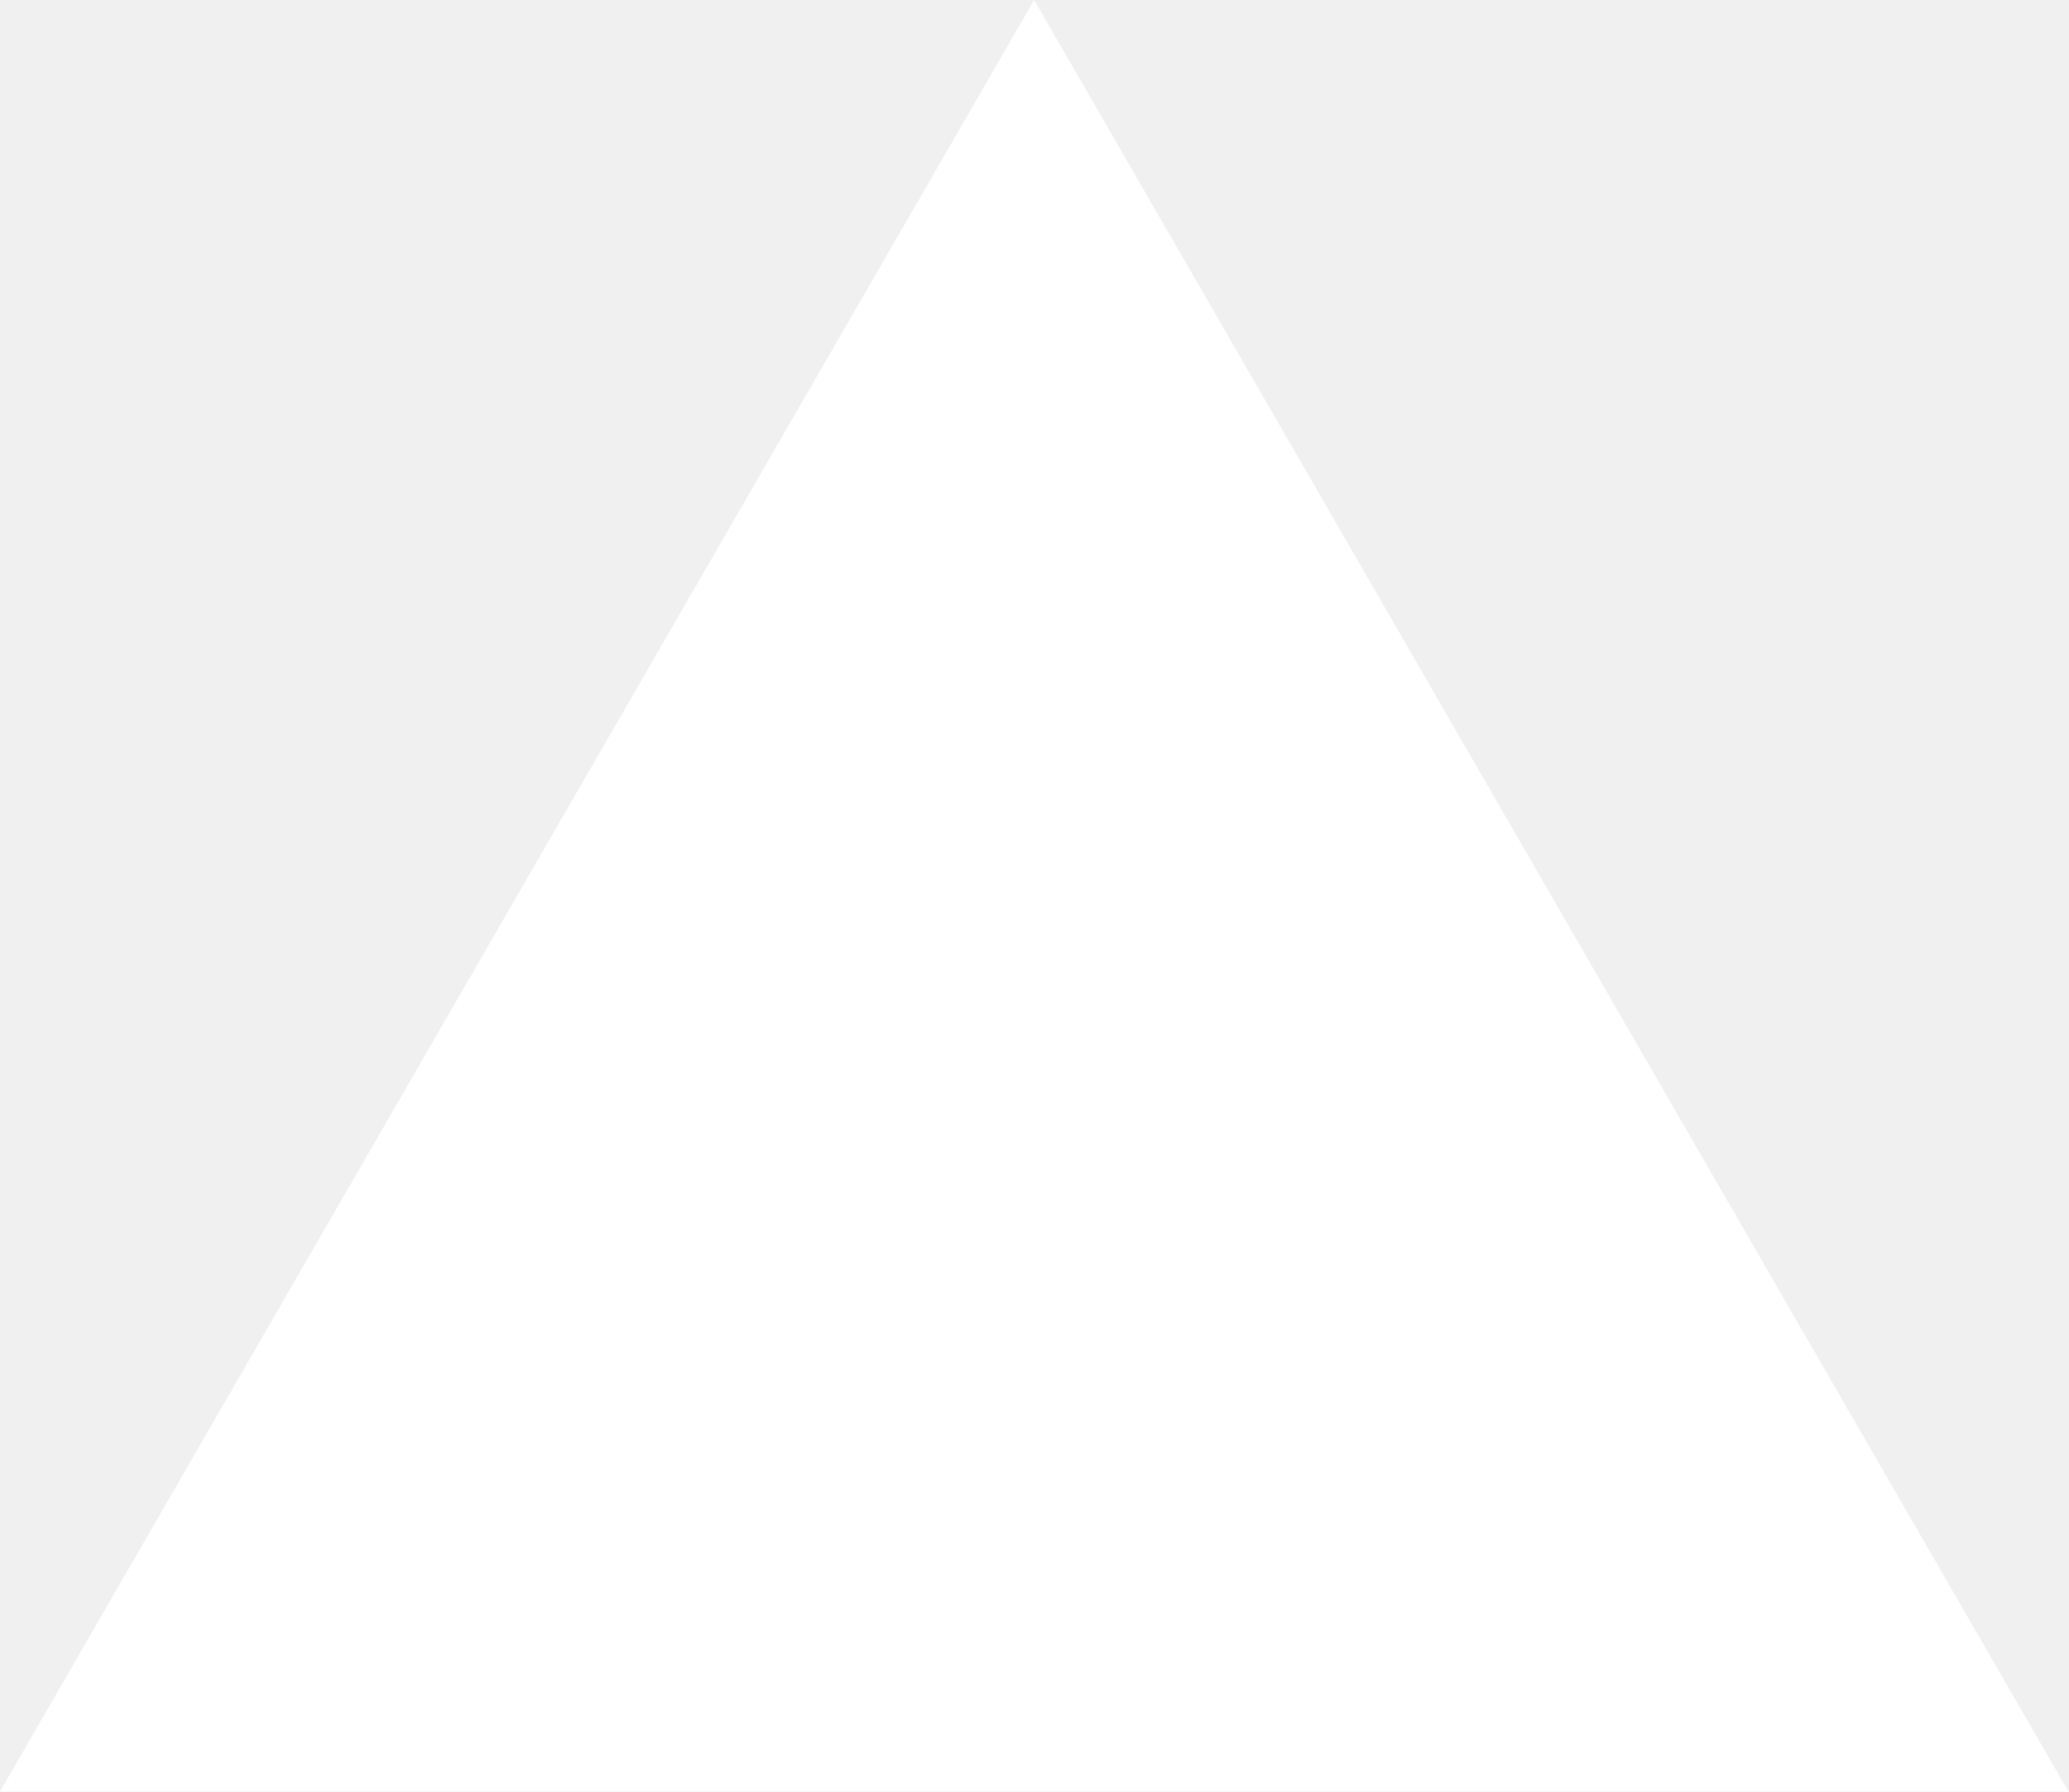
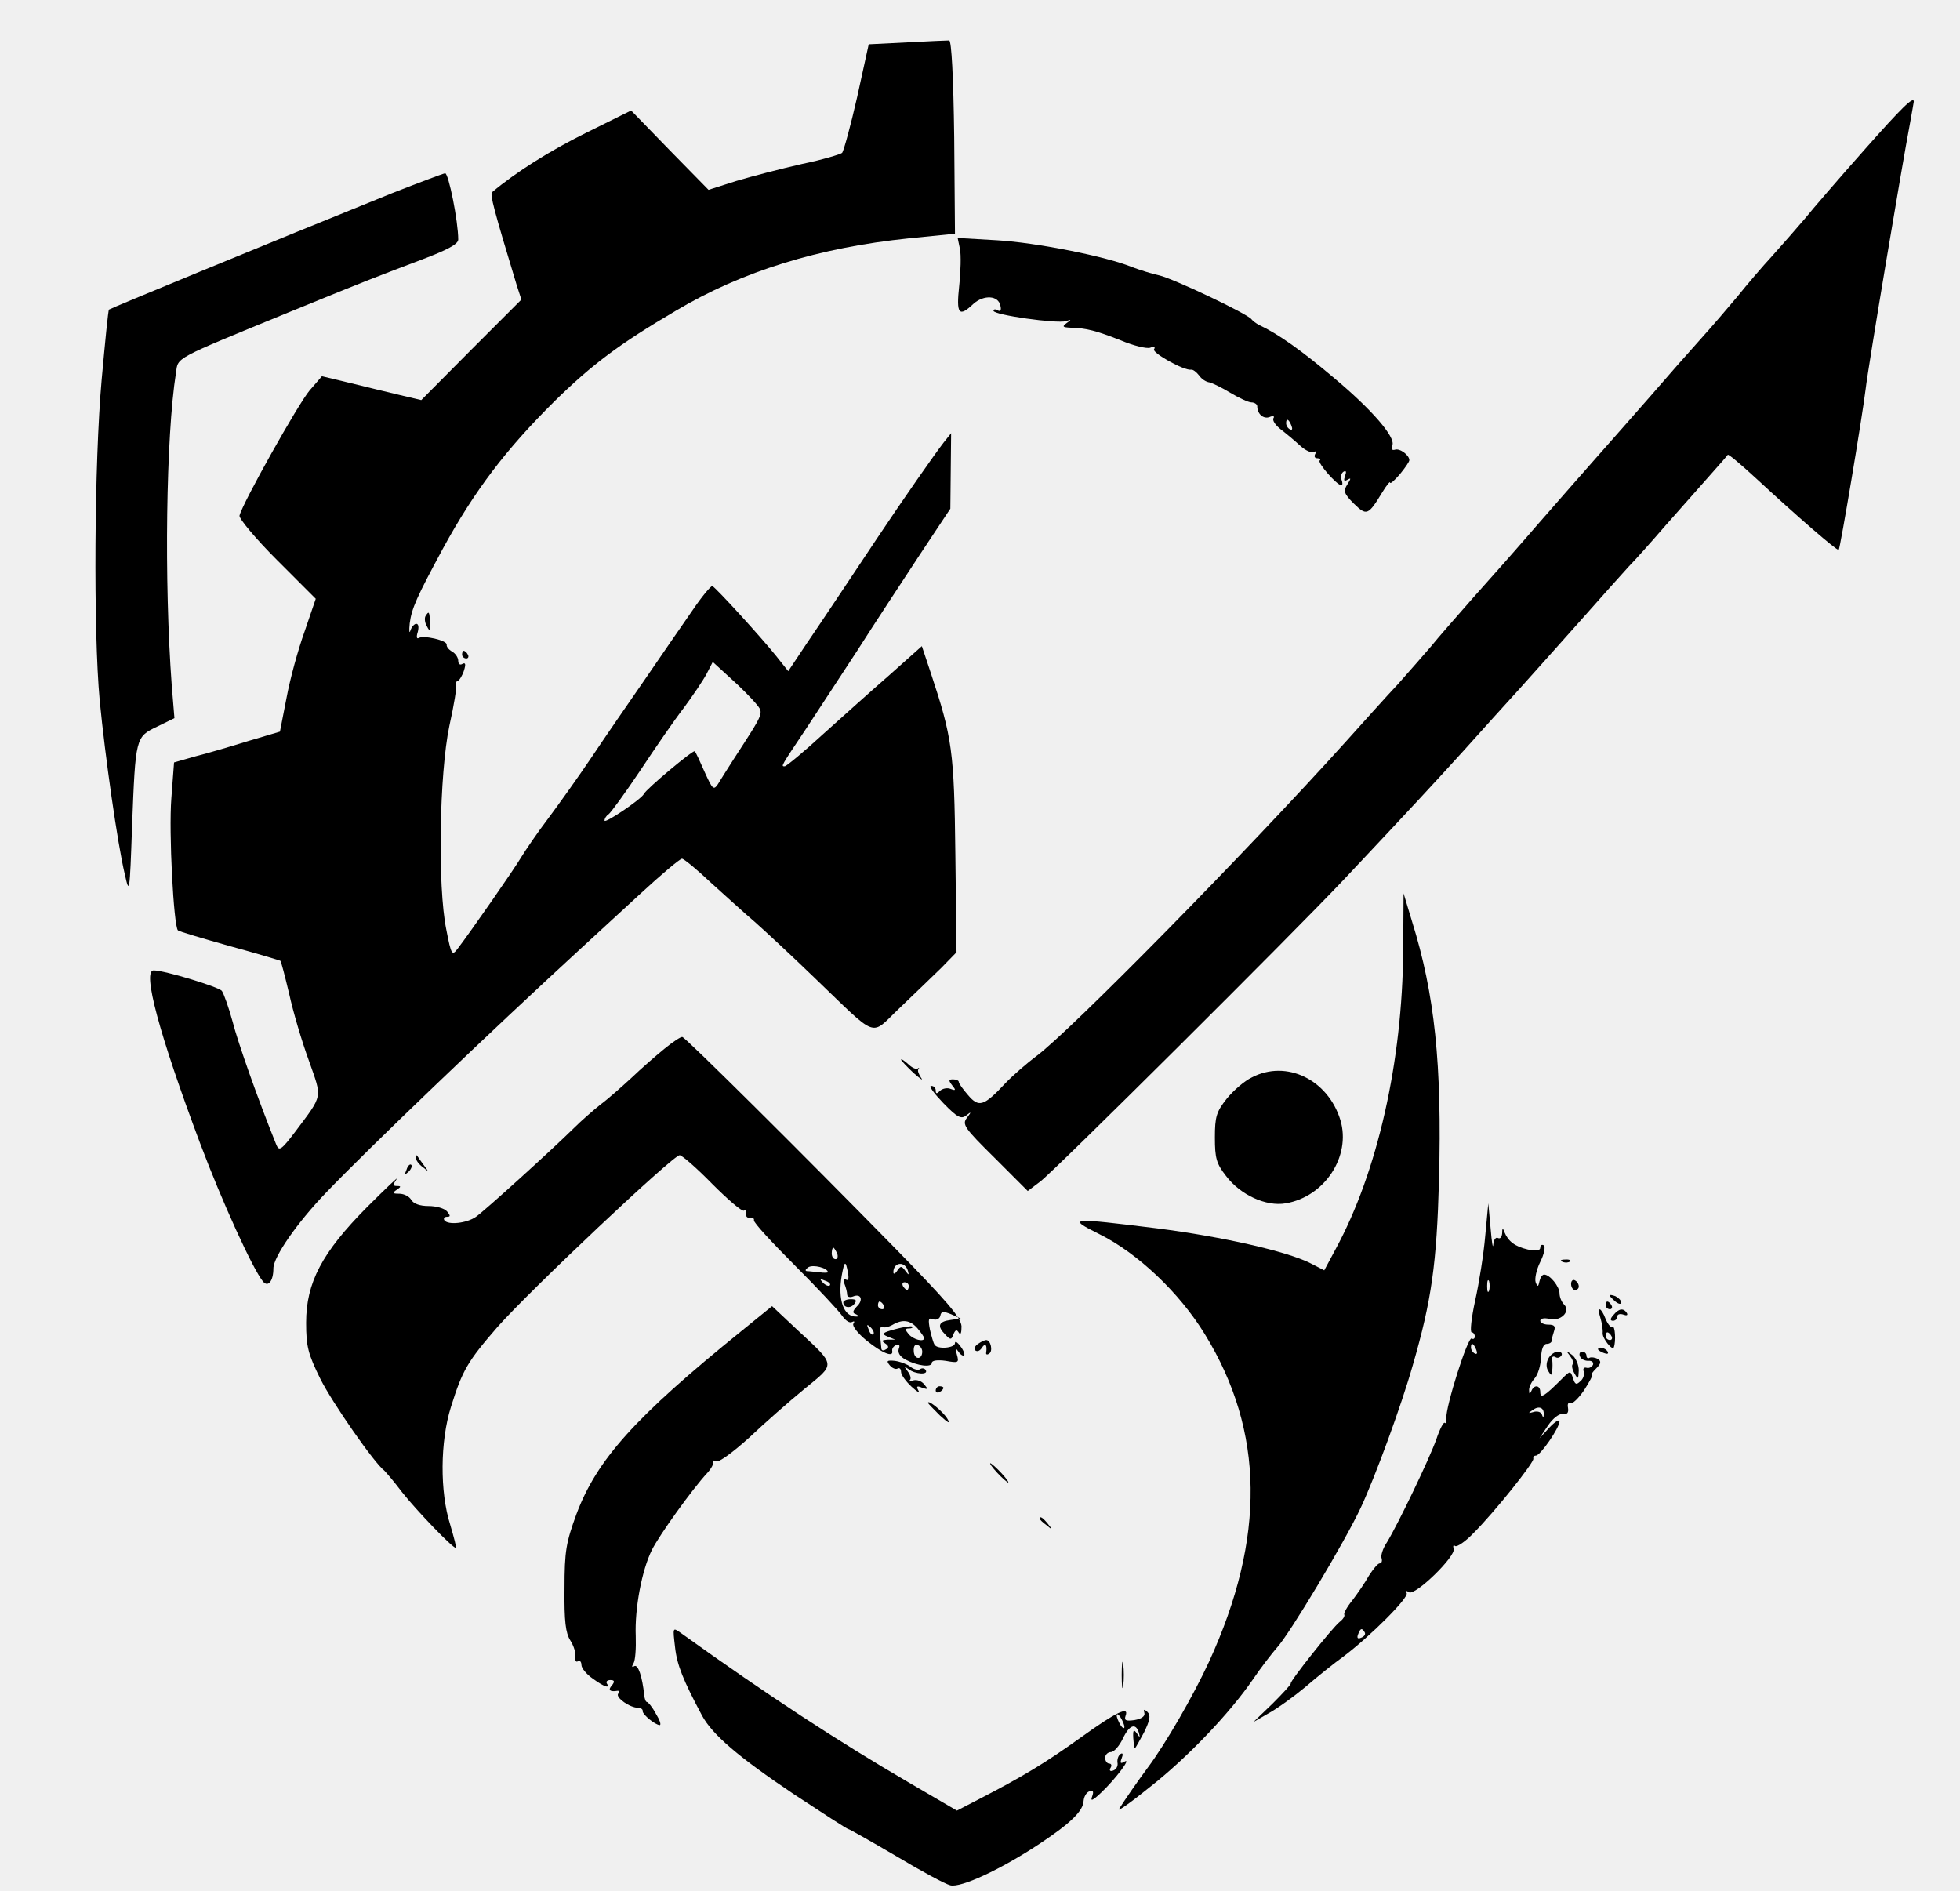
- <svg xmlns="http://www.w3.org/2000/svg" fill="none" viewBox="0 0 1155 1000">
-   <path d="m577.3 0 577.4 1000H0z" fill="#fff" />
+ <svg xmlns="http://www.w3.org/2000/svg" version="1.0" width="509pt" height="491pt" viewBox="0 0 509 491" preserveAspectRatio="xMidYMid meet">
+   <g transform="translate(0,491) scale(0.1,-0.1)" fill="#000000" stroke="none">
+     <path d="M2356 4800 l-100 -5 -30 -137 c-17 -75 -35 -140 -39 -145 -5 -4 -52 -18 -105 -29 -53 -12 -130 -32 -170 -44 l-72 -23 -101 103 -100 103 -117 -58 c-95 -47 -182 -102 -244 -154 -6 -6 4 -44 64 -242 l12 -37 -130 -130 -130 -131 -55 13 c-30 7 -87 21 -128 31 l-75 18 -32 -37 c-29 -34 -174 -292 -182 -325 -2 -7 41 -59 97 -115 l101 -101 -29 -85 c-17 -47 -38 -124 -47 -173 l-17 -87 -81 -24 c-45 -14 -106 -32 -138 -40 l-56 -16 -7 -93 c-7 -89 6 -331 17 -343 3 -3 64 -21 135 -41 70 -19 129 -37 131 -38 2 -1 12 -40 23 -86 10 -46 33 -124 51 -173 35 -100 38 -87 -36 -186 -35 -46 -41 -50 -48 -34 -48 119 -100 266 -114 321 -10 37 -23 73 -28 80 -11 11 -149 53 -177 53 -30 0 14 -165 121 -450 56 -149 136 -325 163 -358 13 -16 27 1 27 34 0 30 62 119 136 196 109 114 422 414 668 640 28 26 95 87 149 137 54 50 103 91 108 91 5 0 39 -28 76 -63 38 -34 88 -80 113 -101 25 -22 95 -87 155 -145 169 -162 143 -153 221 -79 37 35 85 82 108 104 l40 41 -3 254 c-3 269 -8 303 -64 472 l-23 69 -83 -74 c-46 -40 -124 -110 -174 -155 -50 -46 -95 -83 -99 -83 -10 0 -12 -3 57 100 27 41 86 131 131 200 44 69 117 180 161 247 l81 122 1 98 1 98 -20 -25 c-21 -27 -103 -144 -175 -252 -86 -129 -135 -203 -182 -272 l-46 -69 -31 39 c-40 50 -157 178 -166 182 -4 1 -28 -28 -53 -65 -26 -37 -82 -119 -124 -180 -43 -62 -105 -152 -137 -200 -33 -49 -83 -119 -112 -158 -29 -38 -60 -84 -71 -102 -17 -29 -129 -190 -164 -236 -15 -20 -17 -18 -30 49 -23 112 -18 406 8 529 12 54 20 102 17 106 -2 4 0 9 5 11 4 1 12 14 16 27 5 16 4 21 -4 17 -6 -4 -11 -1 -11 8 0 8 -7 19 -16 24 -9 5 -15 13 -14 18 1 11 -60 25 -73 17 -5 -3 -6 4 -2 16 3 12 2 21 -4 21 -5 0 -12 -8 -15 -17 -3 -10 -4 -2 -2 18 5 39 18 68 86 194 83 152 164 258 290 383 97 95 167 148 315 235 173 103 372 164 605 188 l120 12 -2 250 c-2 157 -7 251 -13 252 -5 0 -55 -2 -109 -5z m-393 -1717 c21 -26 23 -20 -58 -145 -16 -25 -35 -55 -41 -65 -11 -16 -14 -12 -34 32 -12 27 -23 52 -26 54 -4 4 -126 -98 -132 -111 -6 -13 -102 -78 -102 -69 0 6 5 13 10 16 6 4 43 55 82 113 39 59 90 133 114 164 23 31 50 71 59 88 l16 31 47 -43 c26 -23 55 -53 65 -65z" />
+     <path d="M4840 4519 c-63 -71 -132 -151 -153 -177 -22 -26 -60 -69 -85 -97 -25 -27 -66 -75 -90 -105 -25 -30 -68 -80 -96 -111 -28 -31 -87 -98 -131 -149 -44 -50 -107 -122 -140 -159 -33 -37 -100 -114 -150 -171 -49 -57 -126 -144 -170 -193 -44 -50 -93 -106 -109 -126 -17 -20 -55 -63 -85 -97 -31 -33 -92 -101 -136 -150 -254 -282 -718 -754 -804 -817 -24 -18 -60 -49 -80 -70 -56 -60 -69 -64 -97 -31 -13 15 -24 30 -24 34 0 4 -7 7 -15 7 -12 0 -12 -3 -2 -16 10 -12 9 -14 -4 -9 -9 4 -22 1 -28 -5 -8 -8 -11 -8 -11 1 0 7 -5 12 -12 12 -7 0 8 -20 32 -45 36 -37 46 -42 59 -32 14 11 14 10 2 -6 -13 -17 -7 -26 72 -104 l86 -86 33 25 c38 29 656 644 788 784 176 187 237 253 315 339 44 49 107 119 140 155 33 37 105 117 160 179 55 62 111 125 125 140 14 14 57 62 95 106 39 44 90 102 115 130 24 27 46 52 47 54 2 2 34 -25 72 -60 108 -100 213 -191 216 -187 4 4 61 344 70 418 6 54 95 584 115 689 5 29 10 55 10 57 0 15 -30 -14 -130 -127z" />
+     <path d="M1020 4409 c-329 -133 -734 -300 -737 -303 -2 -1 -10 -83 -19 -182 -19 -213 -22 -651 -5 -834 14 -144 46 -370 65 -450 12 -54 13 -50 19 125 9 231 9 231 65 258 l45 22 -7 85 c-20 270 -15 647 11 812 6 41 -9 33 293 157 210 86 235 95 343 136 69 26 97 41 97 53 0 47 -25 172 -34 172 -6 -1 -67 -24 -136 -51z" />
+     <path d="M2493 4263 c3 -15 2 -58 -2 -95 -8 -74 -1 -83 37 -47 27 24 65 22 70 -5 3 -11 0 -16 -7 -12 -6 4 -11 3 -11 -1 0 -11 165 -34 188 -27 15 5 15 4 2 -5 -12 -9 -11 -11 10 -12 42 -1 67 -8 131 -33 33 -14 67 -22 76 -19 10 4 14 2 10 -4 -6 -9 78 -56 96 -53 5 1 14 -6 21 -15 6 -9 18 -17 27 -18 8 -2 33 -14 54 -27 22 -13 47 -25 55 -25 8 0 15 -5 15 -10 0 -20 16 -34 32 -28 9 4 14 2 10 -3 -3 -6 5 -18 19 -29 13 -10 36 -29 50 -42 14 -13 30 -20 36 -17 7 4 8 2 4 -4 -4 -7 -2 -12 5 -12 7 0 10 -3 6 -6 -6 -6 45 -64 56 -64 4 0 4 6 1 14 -3 8 -1 17 5 21 7 4 8 0 4 -11 -4 -12 -3 -15 6 -10 10 6 10 4 0 -12 -11 -17 -9 -24 17 -50 33 -32 37 -31 74 30 11 18 20 29 20 25 0 -5 11 5 25 21 14 17 25 33 25 37 0 13 -25 32 -38 27 -7 -2 -10 2 -6 12 8 21 -53 92 -151 174 -85 72 -146 115 -195 138 -8 4 -17 11 -20 15 -10 14 -204 106 -240 114 -19 4 -50 14 -69 21 -67 28 -250 64 -351 70 l-103 6 6 -29z m861 -459 c3 -8 2 -12 -4 -9 -6 3 -10 10 -10 16 0 14 7 11 14 -7z" />
+     <path d="M1105 3310 c-3 -5 -2 -18 4 -27 7 -14 9 -12 8 10 -2 30 -3 31 -12 17z" />
+     <path d="M1200 3210 c0 -5 5 -10 11 -10 5 0 7 5 4 10 -3 6 -8 10 -11 10 -2 0 -4 -4 -4 -10z" />
+     <path d="M3644 2442 c-2 -290 -67 -576 -175 -775 l-30 -56 -37 19 c-60 30 -225 68 -397 90 -227 28 -236 28 -150 -15 99 -49 208 -152 274 -260 155 -252 158 -529 11 -850 -41 -89 -114 -215 -159 -275 -26 -35 -60 -84 -75 -108 -5 -8 32 18 80 57 97 76 207 191 268 280 21 31 49 67 62 82 32 34 177 276 218 364 37 79 105 264 135 370 49 169 62 264 68 480 8 301 -11 483 -70 672 l-22 73 -1 -148z" />
+     <path d="M1725 2186 c-22 -18 -60 -51 -85 -75 -25 -23 -61 -55 -80 -69 -19 -15 -51 -43 -70 -62 -60 -59 -231 -214 -254 -230 -24 -17 -73 -22 -82 -9 -3 5 0 9 7 9 9 0 9 3 0 14 -7 8 -28 14 -48 14 -23 0 -39 6 -45 16 -5 9 -19 16 -31 16 -18 0 -19 2 -7 10 12 8 12 10 1 10 -11 0 -11 3 -1 18 7 9 -28 -24 -77 -73 -117 -118 -158 -196 -158 -300 0 -62 5 -81 37 -146 31 -62 141 -220 166 -238 4 -4 25 -28 46 -56 38 -48 131 -145 140 -145 2 0 -5 27 -15 61 -27 85 -26 216 2 305 30 96 43 118 121 208 85 96 456 446 473 446 6 0 45 -34 85 -75 40 -40 77 -72 82 -69 5 3 7 0 6 -8 -2 -7 3 -12 10 -10 6 1 11 -2 10 -7 -2 -5 46 -57 106 -117 60 -60 115 -119 123 -131 9 -13 20 -20 26 -16 6 3 7 1 3 -5 -3 -6 12 -25 34 -43 42 -34 71 -45 67 -27 -1 6 4 13 11 15 7 3 10 -1 6 -10 -3 -10 3 -20 18 -28 30 -16 68 -21 68 -8 0 6 15 8 36 5 33 -6 35 -5 29 16 -5 18 -4 19 4 8 5 -8 12 -12 15 -10 2 3 -2 14 -10 24 -8 11 -14 14 -14 8 0 -13 -46 -17 -53 -4 -3 4 -8 22 -12 39 -5 27 -4 32 8 27 9 -3 17 1 19 9 2 12 8 12 28 4 l25 -11 -27 -4 c-31 -4 -35 -16 -13 -38 13 -14 16 -14 21 1 5 12 9 13 14 4 5 -7 7 0 7 17 -2 23 -37 64 -174 204 -239 244 -542 545 -551 547 -4 1 -25 -13 -47 -31z m449 -531 c3 -8 1 -15 -4 -15 -6 0 -10 7 -10 15 0 8 2 15 4 15 2 0 6 -7 10 -15z m-24 -49 c0 -1 -10 -2 -22 0 -13 1 -27 3 -33 3 -5 1 -3 5 4 10 13 8 51 -2 51 -13z m52 -1 c3 -15 1 -22 -5 -18 -6 4 -8 0 -4 -11 4 -10 7 -22 7 -28 0 -6 7 -8 15 -5 21 9 28 -9 10 -26 -11 -12 -12 -17 -2 -20 6 -3 8 -6 2 -6 -34 -2 -50 43 -39 107 7 38 10 40 16 7z m156 4 c3 -11 2 -11 -7 1 -10 13 -12 13 -21 0 -5 -8 -10 -10 -10 -4 0 27 31 30 38 3z m-203 -37 c-3 -3 -11 0 -18 7 -9 10 -8 11 6 5 10 -3 15 -9 12 -12z m205 -2 c0 -5 -2 -10 -4 -10 -3 0 -8 5 -11 10 -3 6 -1 10 4 10 6 0 11 -4 11 -10z m-65 -50 c3 -5 1 -10 -4 -10 -6 0 -11 5 -11 10 0 6 2 10 4 10 3 0 8 -4 11 -10z m88 -60 c9 -11 17 -22 17 -25 0 -11 -28 -4 -40 10 -10 12 -10 15 0 15 8 0 11 2 9 5 -3 2 -23 -1 -45 -7 -33 -9 -36 -12 -19 -19 l20 -8 -20 0 c-15 -1 -17 -3 -6 -10 9 -6 10 -11 2 -15 -6 -4 -11 -4 -12 1 -5 43 -5 61 2 57 5 -3 17 0 26 5 27 16 47 13 66 -9z m-115 -15 c-3 -3 -9 2 -12 12 -6 14 -5 15 5 6 7 -7 10 -15 7 -18z m127 -45 c0 -22 -21 -22 -22 1 -1 12 3 19 10 16 7 -2 12 -10 12 -17z" />
+     <path d="M2190 1528 c0 -14 18 -17 28 -5 8 10 6 13 -9 13 -10 0 -19 -4 -19 -8z" />
+     <path d="M2340 2158 c0 -2 14 -17 32 -34 18 -16 27 -22 20 -13 -6 9 -10 19 -7 22 3 4 2 5 -2 2 -3 -3 -15 2 -25 12 -10 9 -18 14 -18 11z" />
+     <path d="M3251 2112 c-19 -9 -48 -34 -65 -55 -27 -34 -31 -47 -31 -101 0 -54 4 -68 29 -100 37 -49 104 -80 155 -71 101 17 170 122 142 216 -32 105 -140 158 -230 111z" />
+     <path d="M1080 1903 c0 -6 8 -17 18 -24 16 -13 16 -13 2 6 -8 11 -16 22 -17 24 -2 2 -3 0 -3 -6z" />
+     <path d="M1056 1873 c-6 -14 -5 -15 5 -6 7 7 10 15 7 18 -3 3 -9 -2 -12 -12z" />
+     <path d="M3857 1700 c-4 -47 -16 -122 -26 -167 -10 -46 -14 -83 -9 -83 4 0 8 -5 8 -11 0 -5 -4 -8 -8 -5 -10 6 -68 -178 -66 -207 1 -10 -1 -15 -4 -12 -3 3 -13 -16 -22 -43 -19 -53 -100 -221 -128 -267 -11 -16 -17 -36 -14 -42 2 -7 0 -13 -5 -13 -5 0 -17 -15 -28 -32 -10 -18 -30 -47 -43 -64 -14 -17 -23 -34 -21 -37 2 -4 -3 -12 -12 -19 -19 -15 -131 -156 -127 -160 1 -2 -20 -25 -47 -52 l-50 -48 40 23 c22 12 65 43 95 68 30 26 75 62 100 80 70 53 170 153 163 164 -4 6 -1 7 6 2 16 -10 123 94 116 113 -2 7 -1 11 4 7 5 -3 27 12 48 34 54 54 158 184 155 193 -1 5 2 8 7 8 11 0 61 72 61 89 0 6 -12 -1 -26 -16 l-26 -28 22 33 c13 19 29 31 38 30 12 -2 16 3 14 16 -2 10 1 15 6 12 5 -3 21 12 36 34 14 22 24 40 20 40 -3 0 2 7 11 16 13 13 14 19 4 25 -7 4 -17 5 -21 3 -4 -3 -8 0 -8 5 0 6 -5 11 -11 11 -6 0 -9 -6 -6 -12 2 -7 12 -12 21 -12 9 1 15 -3 13 -10 -3 -6 -10 -10 -17 -8 -7 2 -10 -3 -7 -10 2 -7 -1 -19 -9 -25 -10 -10 -14 -9 -19 8 -7 20 -7 20 -30 -3 -44 -44 -55 -51 -55 -33 0 18 -16 20 -23 3 -4 -9 -6 -9 -6 1 -1 8 6 22 14 31 9 10 16 34 17 54 1 23 6 36 15 36 7 0 13 4 13 9 0 5 3 16 6 25 4 12 0 16 -15 16 -12 0 -21 5 -21 10 0 6 10 8 23 5 29 -8 57 19 39 37 -7 7 -12 20 -12 29 0 18 -25 49 -40 49 -5 0 -10 -8 -12 -17 -3 -15 -5 -16 -10 -3 -3 9 2 33 12 53 10 20 14 39 9 43 -5 3 -9 0 -9 -6 0 -8 -11 -9 -32 -5 -34 8 -51 21 -61 45 -4 12 -6 11 -6 -3 -1 -10 -5 -15 -11 -12 -5 3 -11 -4 -12 -17 -1 -13 -4 6 -7 42 l-6 65 -8 -85z m10 -142 c-3 -7 -5 -2 -5 12 0 14 2 19 5 13 2 -7 2 -19 0 -25z m-33 -154 c3 -8 2 -12 -4 -9 -6 3 -10 10 -10 16 0 14 7 11 14 -7z m175 -167 c0 -9 -2 -9 -5 0 -3 7 -13 9 -22 6 -14 -4 -14 -3 -2 5 16 12 30 7 29 -11z m-465 -566 c3 -5 -1 -11 -9 -14 -9 -4 -12 -1 -8 9 6 16 10 17 17 5z" />
+     <path d="M4058 1633 c7 -3 16 -2 19 1 4 3 -2 6 -13 5 -11 0 -14 -3 -6 -6z" />
+     <path d="M4080 1576 c0 -9 5 -16 10 -16 6 0 10 4 10 9 0 6 -4 13 -10 16 -5 3 -10 -1 -10 -9z" />
+     <path d="M4180 1546 c0 -2 7 -9 15 -16 9 -7 15 -8 15 -2 0 5 -7 12 -15 16 -8 3 -15 4 -15 2z" />
+     <path d="M4170 1520 c0 -5 5 -10 11 -10 5 0 7 5 4 10 -3 6 -8 10 -11 10 -2 0 -4 -4 -4 -10z" />
+     <path d="M1925 1453 c-277 -224 -375 -334 -428 -475 -27 -74 -31 -96 -31 -193 -1 -86 3 -116 15 -135 9 -14 15 -33 13 -43 -1 -9 2 -15 7 -11 5 3 9 -2 9 -10 0 -8 13 -24 29 -35 30 -22 46 -27 37 -13 -3 5 1 9 9 9 11 0 12 -4 4 -14 -11 -12 -5 -17 14 -14 5 1 6 -3 2 -8 -6 -10 31 -36 52 -36 7 0 13 -4 12 -9 0 -9 32 -35 44 -36 5 0 0 14 -10 30 -9 17 -20 30 -23 30 -3 0 -6 8 -7 18 -5 48 -16 81 -26 75 -6 -4 -7 -1 -2 7 5 8 7 39 6 71 -3 72 16 172 42 224 19 38 104 157 144 200 10 11 17 24 15 28 -1 5 2 5 8 2 6 -4 44 24 85 61 40 38 105 95 144 127 82 67 83 59 -18 153 l-66 62 -80 -65z" />
+     <path d="M4156 1488 c4 -13 7 -31 6 -40 -1 -14 26 -47 29 -37 6 16 3 57 -3 53 -4 -3 -12 6 -18 20 -12 32 -24 35 -14 4z m29 -48 c3 -5 1 -10 -4 -10 -6 0 -11 5 -11 10 0 6 2 10 4 10 3 0 8 -4 11 -10z" />
+     <path d="M4190 1495 c-9 -10 -9 -15 -1 -15 6 0 11 5 11 11 0 6 7 8 16 5 8 -3 12 -2 9 4 -9 14 -21 12 -35 -5z" />
+     <path d="M2540 1420 c-8 -5 -11 -12 -7 -17 5 -4 12 -1 17 7 9 14 14 7 11 -13 -1 -5 3 -6 8 -2 10 6 4 35 -8 35 -3 0 -13 -4 -21 -10z" />
+     <path d="M4150 1406 c0 -2 7 -7 16 -10 8 -3 12 -2 9 4 -6 10 -25 14 -25 6z" />
+     <path d="M4021 1382 c-6 -11 -6 -24 0 -33 7 -12 9 -12 10 1 1 8 1 21 0 29 -2 7 2 10 8 7 5 -4 12 -2 16 4 3 5 -1 10 -9 10 -8 0 -20 -8 -25 -18z" />
+     <path d="M4077 1389 c7 -9 10 -18 7 -22 -3 -3 -1 -14 5 -24 9 -16 10 -15 11 8 0 15 -8 33 -17 40 -16 12 -17 12 -6 -2z" />
+     <path d="M2311 1364 c6 -7 15 -11 20 -8 5 3 9 -1 9 -9 0 -7 12 -24 27 -38 14 -13 23 -18 18 -10 -6 11 -4 13 10 7 15 -5 16 -4 5 9 -7 9 -20 13 -29 10 -8 -3 -12 -3 -8 1 4 4 1 14 -6 23 -10 14 -10 14 3 5 17 -13 52 -15 44 -2 -3 5 -10 6 -15 2 -5 -3 -17 0 -25 7 -8 6 -26 13 -40 15 -21 2 -23 0 -13 -12z" />
+     <path d="M2430 1299 c0 -5 5 -7 10 -4 6 3 10 8 10 11 0 2 -4 4 -10 4 -5 0 -10 -5 -10 -11z" />
+     <path d="M2410 1267 c0 -2 14 -16 31 -33 22 -20 28 -23 19 -8 -11 18 -50 50 -50 41z" />
+     <path d="M2590 1085 c13 -14 26 -25 28 -25 3 0 -5 11 -18 25 -13 14 -26 25 -28 25 -3 0 5 -11 18 -25z" />
+     <path d="M2700 966 c0 -2 8 -10 18 -17 15 -13 16 -12 3 4 -13 16 -21 21 -21 13z" />
+     <path d="M1753 633 c5 -47 21 -86 70 -178 27 -50 95 -108 238 -204 76 -50 139 -91 142 -91 3 0 59 -32 124 -70 65 -39 128 -73 141 -76 27 -7 131 41 232 108 80 53 113 85 114 111 1 11 7 22 15 25 10 3 12 0 7 -14 -5 -13 2 -10 24 11 37 35 80 92 60 80 -10 -6 -12 -4 -7 9 4 10 3 15 -3 11 -6 -4 -9 -14 -8 -22 2 -9 -3 -18 -11 -21 -8 -3 -11 0 -7 7 4 6 2 11 -3 11 -6 0 -11 7 -11 15 0 8 7 15 15 15 8 0 22 16 31 35 17 36 34 42 42 14 3 -12 2 -12 -6 0 -8 11 -10 8 -9 -12 1 -15 3 -27 4 -27 2 0 12 19 24 41 15 31 18 44 9 53 -9 8 -11 8 -8 -3 2 -8 -8 -15 -26 -18 -22 -3 -27 -1 -23 11 10 26 -23 11 -116 -56 -92 -66 -150 -101 -262 -159 l-60 -31 -125 73 c-185 108 -363 224 -593 389 -20 14 -20 14 -14 -37z m1167 -208 c0 -5 -5 -3 -10 5 -5 8 -10 20 -10 25 0 6 5 3 10 -5 5 -8 10 -19 10 -25z" />
+     <path d="M2913 560 c0 -30 2 -43 4 -27 2 15 2 39 0 55 -2 15 -4 2 -4 -28z" />
+   </g>
</svg>
